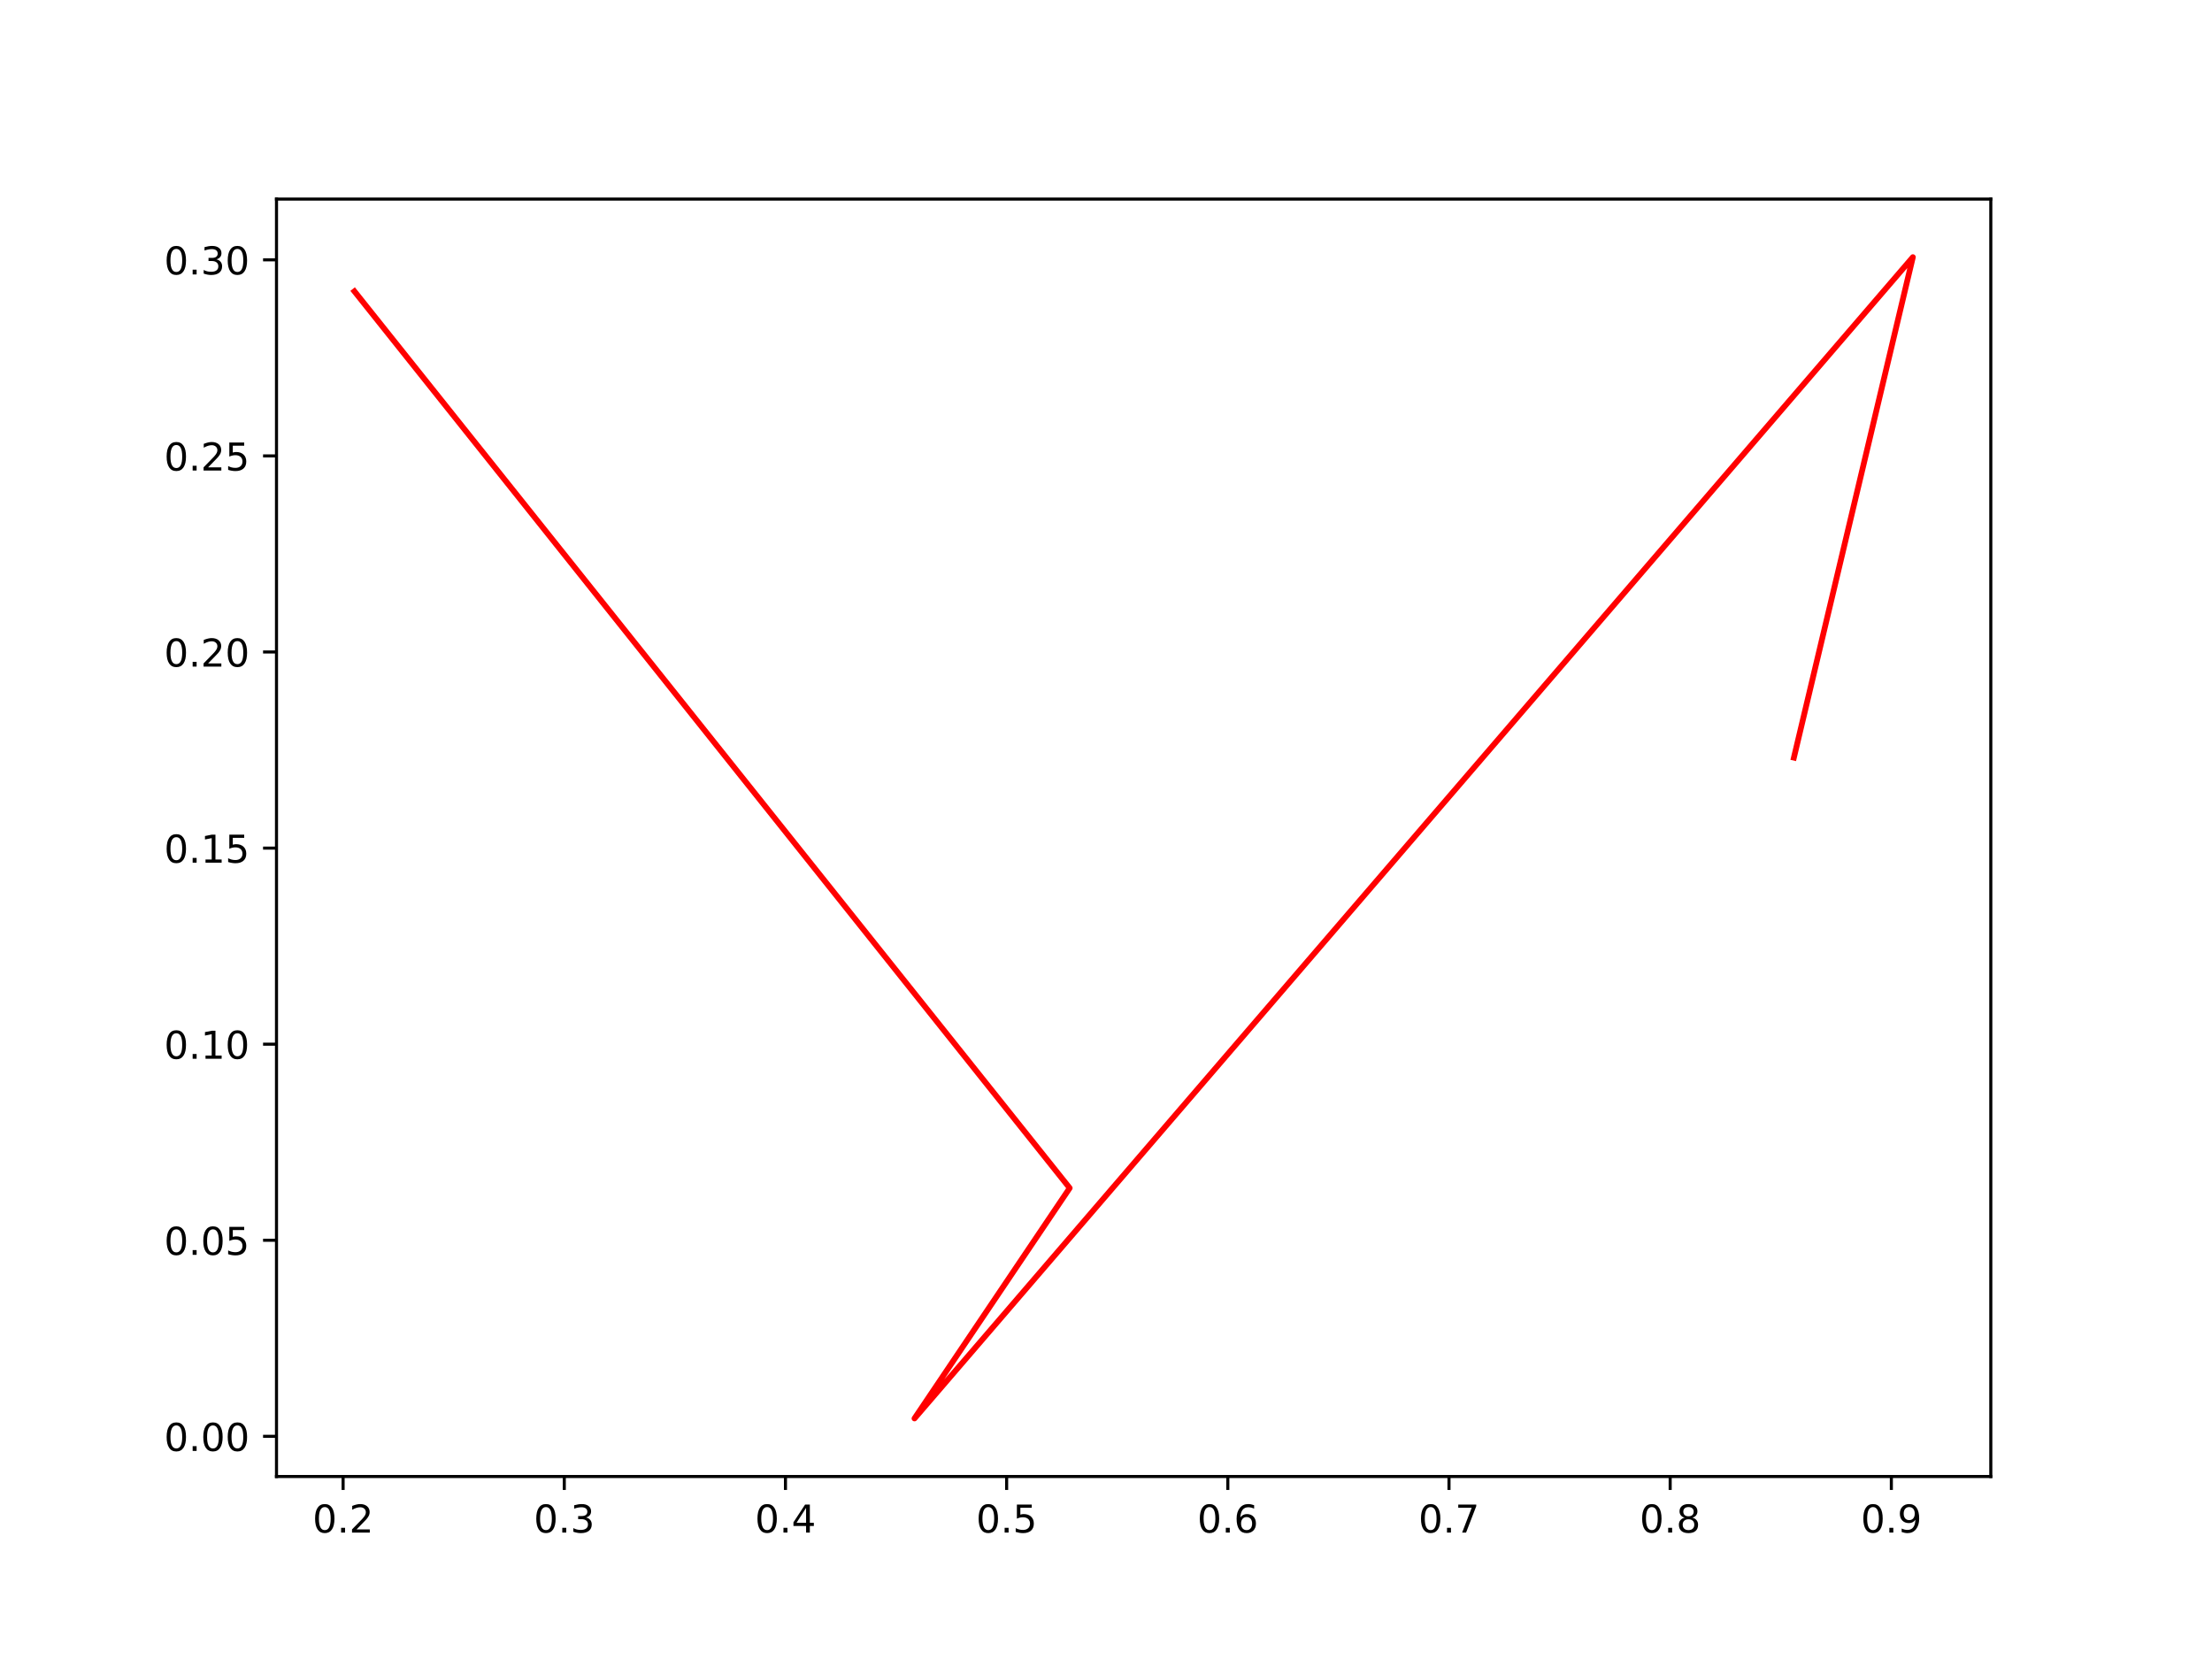
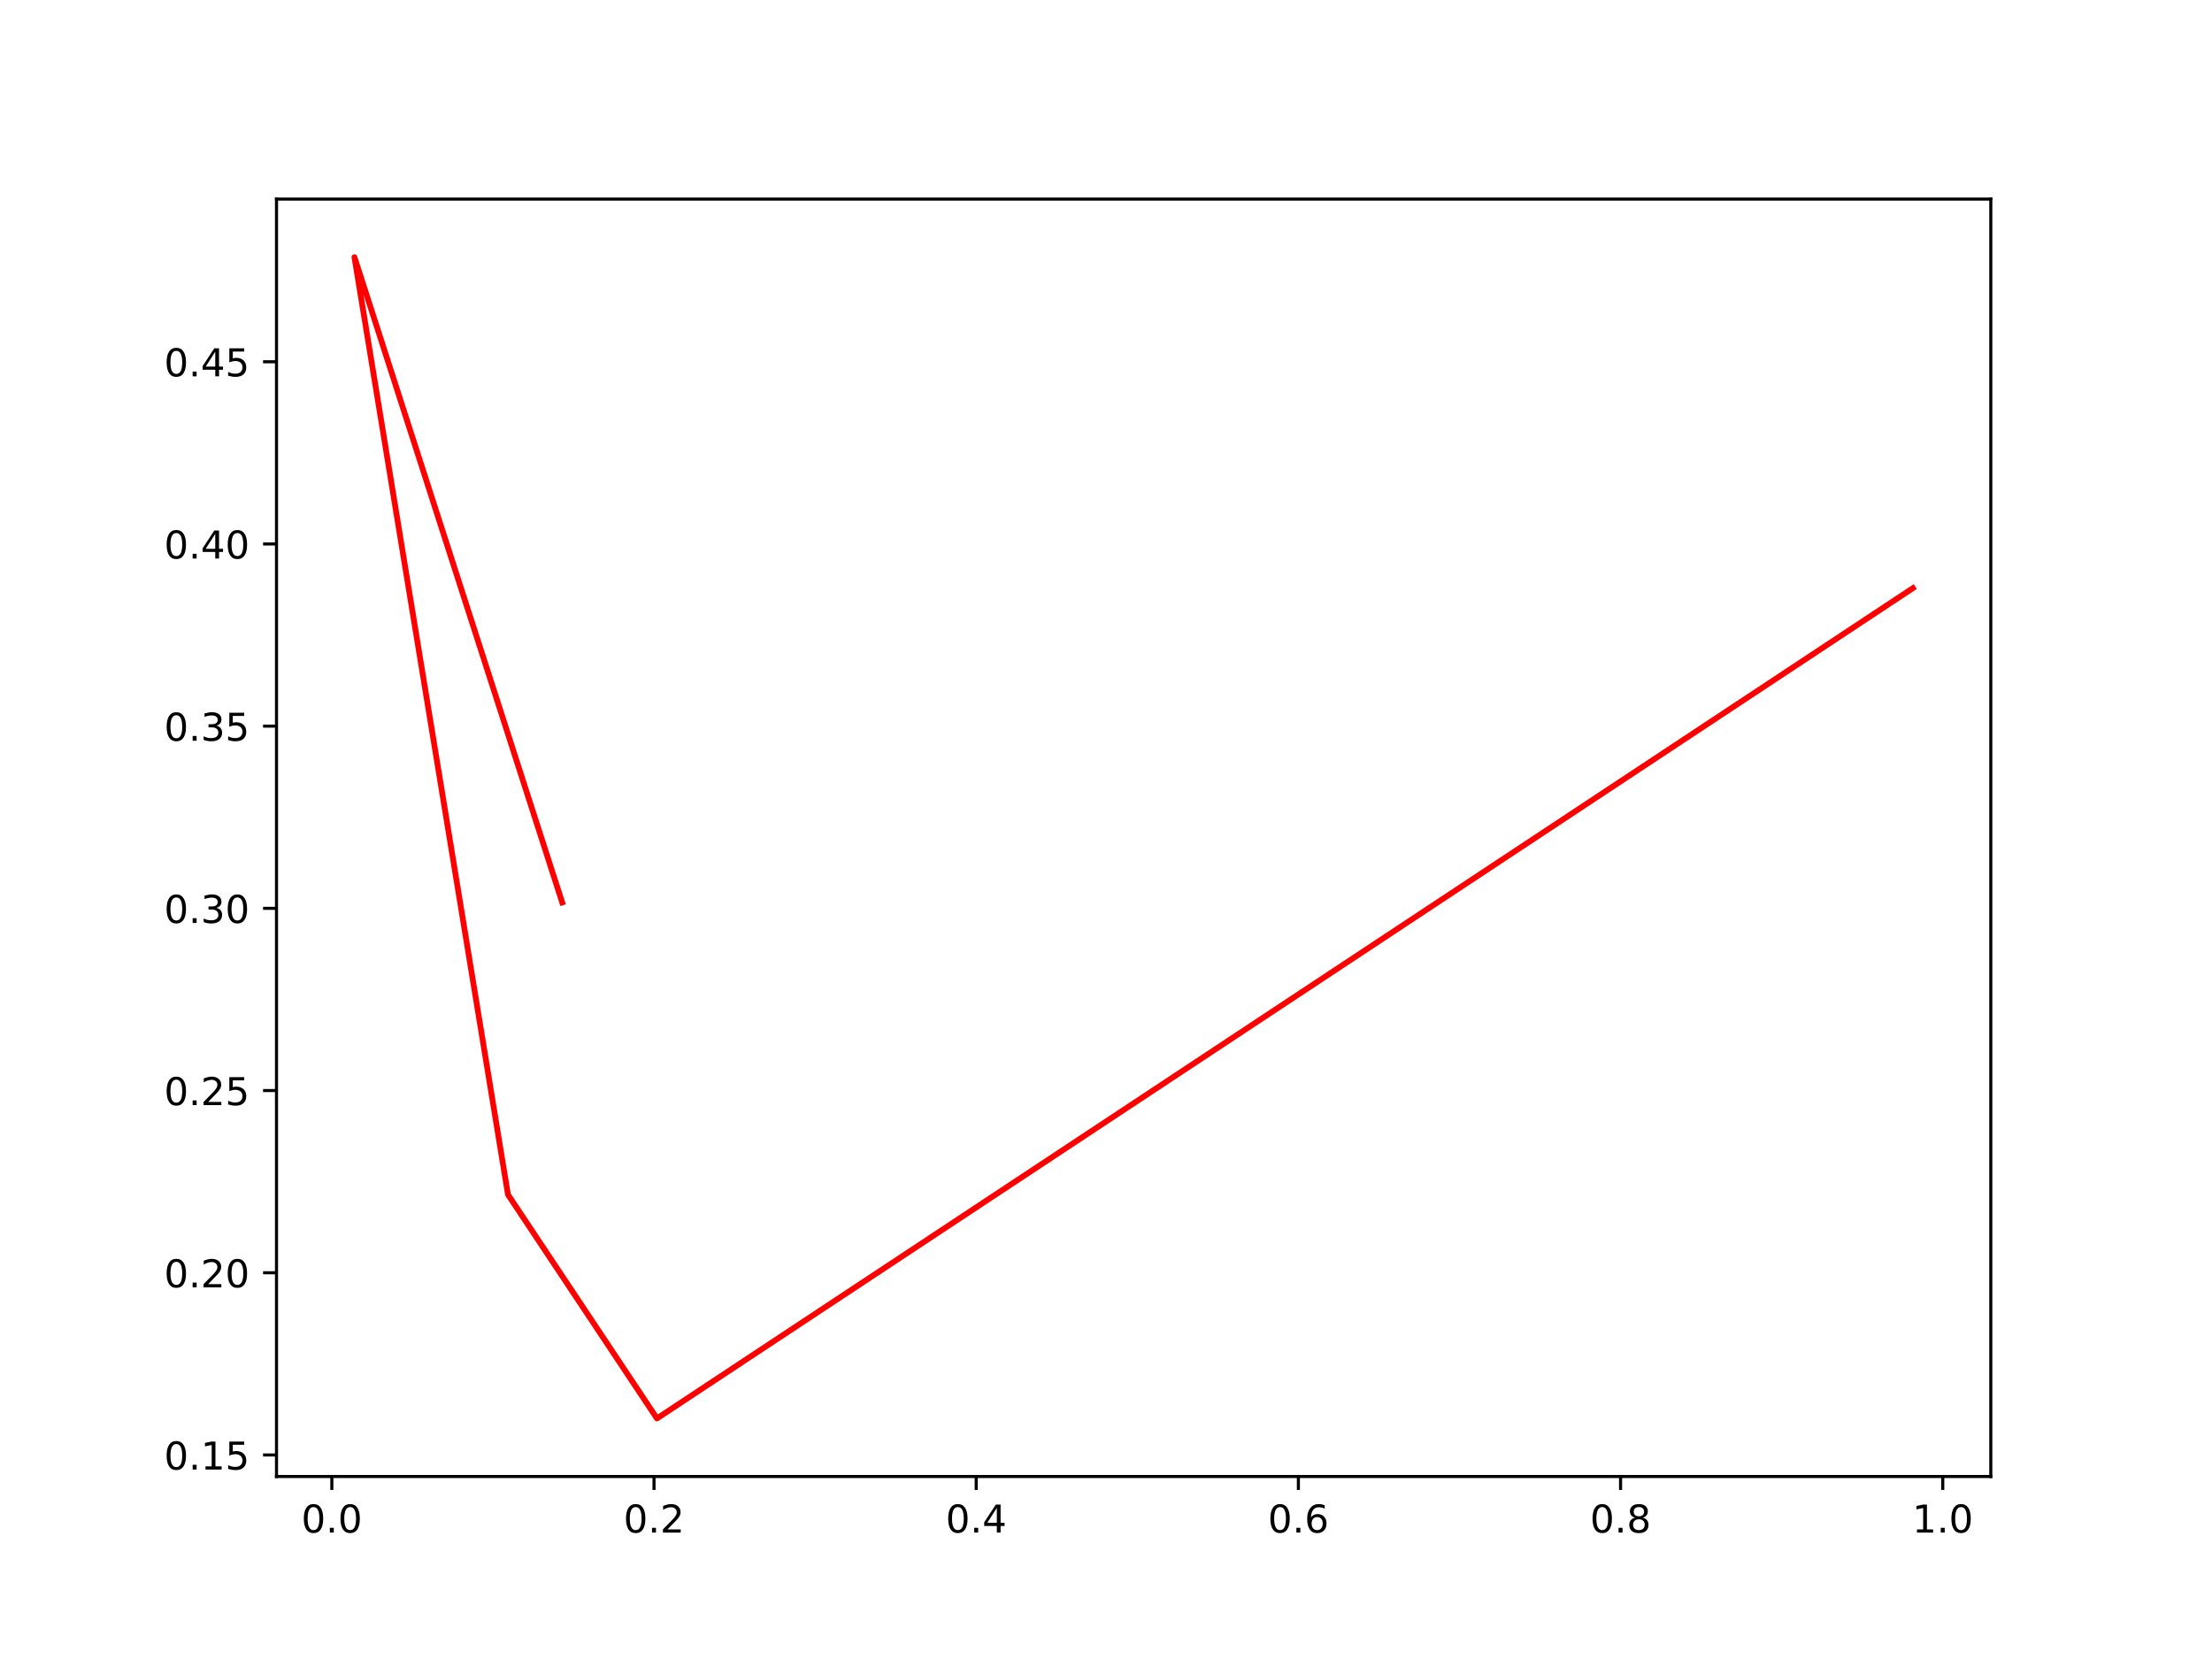
<svg xmlns="http://www.w3.org/2000/svg" xmlns:xlink="http://www.w3.org/1999/xlink" width="576pt" height="432pt" viewBox="0 0 576 432" version="1.1">
  <defs>
    <style type="text/css">*{stroke-linejoin: round; stroke-linecap: butt}</style>
  </defs>
  <g id="figure_1">
    <g id="patch_1">
      <path d="M 0 432  L 576 432  L 576 0  L 0 0  z " style="fill: #ffffff" />
    </g>
    <g id="axes_1">
      <g id="patch_2">
        <path d="M 72 384.48  L 518.4 384.48  L 518.4 51.84  L 72 51.84  z " style="fill: #ffffff" />
      </g>
      <g id="matplotlib.axis_1">
        <g id="xtick_1">
          <g id="line2d_1">
            <defs>
-               <path id="m82d41cfd91" d="M 0 0  L 0 3.5  " style="stroke: #000000; stroke-width: 0.8" />
+               <path id="m7027b0eb80" d="M 0 0  L 0 3.5  " style="stroke: #000000; stroke-width: 0.8" />
            </defs>
            <g>
-               <use xlink:href="#m82d41cfd91" x="89.344" y="384.48" style="stroke: #000000; stroke-width: 0.8" />
+               <use xlink:href="#m7027b0eb80" x="86.409" y="384.48" style="stroke: #000000; stroke-width: 0.8" />
            </g>
          </g>
          <g id="text_1">
-             <g transform="translate(81.39242 399.0784)scale(0.1 -0.1)">
+             <g transform="translate(78.45788 399.0784)scale(0.1 -0.1)">
              <defs>
                <path id="DejaVuSans-30" d="M 2034 4250  Q 1547 4250 1301 3770  Q 1056 3291 1056 2328  Q 1056 1369 1301 889  Q 1547 409 2034 409  Q 2525 409 2770 889  Q 3016 1369 3016 2328  Q 3016 3291 2770 3770  Q 2525 4250 2034 4250  z M 2034 4750  Q 2819 4750 3233 4129  Q 3647 3509 3647 2328  Q 3647 1150 3233 529  Q 2819 -91 2034 -91  Q 1250 -91 836 529  Q 422 1150 422 2328  Q 422 3509 836 4129  Q 1250 4750 2034 4750  z " transform="scale(0.015625)" />
                <path id="DejaVuSans-2e" d="M 684 794  L 1344 794  L 1344 0  L 684 0  L 684 794  z " transform="scale(0.015625)" />
-                 <path id="DejaVuSans-32" d="M 1228 531  L 3431 531  L 3431 0  L 469 0  L 469 531  Q 828 903 1448 1529  Q 2069 2156 2228 2338  Q 2531 2678 2651 2914  Q 2772 3150 2772 3378  Q 2772 3750 2511 3984  Q 2250 4219 1831 4219  Q 1534 4219 1204 4116  Q 875 4013 500 3803  L 500 4441  Q 881 4594 1212 4672  Q 1544 4750 1819 4750  Q 2544 4750 2975 4387  Q 3406 4025 3406 3419  Q 3406 3131 3298 2873  Q 3191 2616 2906 2266  Q 2828 2175 2409 1742  Q 1991 1309 1228 531  z " transform="scale(0.015625)" />
-               </defs>
-               <use xlink:href="#DejaVuSans-30" />
-               <use xlink:href="#DejaVuSans-2e" x="63.623" />
-               <use xlink:href="#DejaVuSans-32" x="95.41" />
+               </defs>
+               <use xlink:href="#DejaVuSans-30" />
+               <use xlink:href="#DejaVuSans-2e" x="63.623" />
+               <use xlink:href="#DejaVuSans-30" x="95.41" />
            </g>
          </g>
        </g>
        <g id="xtick_2">
          <g id="line2d_2">
            <g>
-               <use xlink:href="#m82d41cfd91" x="146.938" y="384.48" style="stroke: #000000; stroke-width: 0.8" />
+               <use xlink:href="#m7027b0eb80" x="170.305" y="384.48" style="stroke: #000000; stroke-width: 0.8" />
            </g>
          </g>
          <g id="text_2">
-             <g transform="translate(138.9866 399.0784)scale(0.1 -0.1)">
-               <defs>
-                 <path id="DejaVuSans-33" d="M 2597 2516  Q 3050 2419 3304 2112  Q 3559 1806 3559 1356  Q 3559 666 3084 287  Q 2609 -91 1734 -91  Q 1441 -91 1130 -33  Q 819 25 488 141  L 488 750  Q 750 597 1062 519  Q 1375 441 1716 441  Q 2309 441 2620 675  Q 2931 909 2931 1356  Q 2931 1769 2642 2001  Q 2353 2234 1838 2234  L 1294 2234  L 1294 2753  L 1863 2753  Q 2328 2753 2575 2939  Q 2822 3125 2822 3475  Q 2822 3834 2567 4026  Q 2313 4219 1838 4219  Q 1578 4219 1281 4162  Q 984 4106 628 3988  L 628 4550  Q 988 4650 1302 4700  Q 1616 4750 1894 4750  Q 2613 4750 3031 4423  Q 3450 4097 3450 3541  Q 3450 3153 3228 2886  Q 3006 2619 2597 2516  z " transform="scale(0.015625)" />
-               </defs>
-               <use xlink:href="#DejaVuSans-30" />
-               <use xlink:href="#DejaVuSans-2e" x="63.623" />
-               <use xlink:href="#DejaVuSans-33" x="95.41" />
+             <g transform="translate(162.3537 399.0784)scale(0.1 -0.1)">
+               <defs>
+                 <path id="DejaVuSans-32" d="M 1228 531  L 3431 531  L 3431 0  L 469 0  L 469 531  Q 828 903 1448 1529  Q 2069 2156 2228 2338  Q 2531 2678 2651 2914  Q 2772 3150 2772 3378  Q 2772 3750 2511 3984  Q 2250 4219 1831 4219  Q 1534 4219 1204 4116  Q 875 4013 500 3803  L 500 4441  Q 881 4594 1212 4672  Q 1544 4750 1819 4750  Q 2544 4750 2975 4387  Q 3406 4025 3406 3419  Q 3406 3131 3298 2873  Q 3191 2616 2906 2266  Q 2828 2175 2409 1742  Q 1991 1309 1228 531  z " transform="scale(0.015625)" />
+               </defs>
+               <use xlink:href="#DejaVuSans-30" />
+               <use xlink:href="#DejaVuSans-2e" x="63.623" />
+               <use xlink:href="#DejaVuSans-32" x="95.41" />
            </g>
          </g>
        </g>
        <g id="xtick_3">
          <g id="line2d_3">
            <g>
-               <use xlink:href="#m82d41cfd91" x="204.532" y="384.48" style="stroke: #000000; stroke-width: 0.8" />
+               <use xlink:href="#m7027b0eb80" x="254.201" y="384.48" style="stroke: #000000; stroke-width: 0.8" />
            </g>
          </g>
          <g id="text_3">
-             <g transform="translate(196.5807 399.0784)scale(0.1 -0.1)">
+             <g transform="translate(246.2495 399.0784)scale(0.1 -0.1)">
              <defs>
                <path id="DejaVuSans-34" d="M 2419 4116  L 825 1625  L 2419 1625  L 2419 4116  z M 2253 4666  L 3047 4666  L 3047 1625  L 3713 1625  L 3713 1100  L 3047 1100  L 3047 0  L 2419 0  L 2419 1100  L 313 1100  L 313 1709  L 2253 4666  z " transform="scale(0.015625)" />
              </defs>
              <use xlink:href="#DejaVuSans-30" />
              <use xlink:href="#DejaVuSans-2e" x="63.623" />
              <use xlink:href="#DejaVuSans-34" x="95.41" />
            </g>
          </g>
        </g>
        <g id="xtick_4">
          <g id="line2d_4">
            <g>
-               <use xlink:href="#m82d41cfd91" x="262.126" y="384.48" style="stroke: #000000; stroke-width: 0.8" />
+               <use xlink:href="#m7027b0eb80" x="338.097" y="384.48" style="stroke: #000000; stroke-width: 0.8" />
            </g>
          </g>
          <g id="text_4">
-             <g transform="translate(254.1748 399.0784)scale(0.1 -0.1)">
-               <defs>
-                 <path id="DejaVuSans-35" d="M 691 4666  L 3169 4666  L 3169 4134  L 1269 4134  L 1269 2991  Q 1406 3038 1543 3061  Q 1681 3084 1819 3084  Q 2600 3084 3056 2656  Q 3513 2228 3513 1497  Q 3513 744 3044 326  Q 2575 -91 1722 -91  Q 1428 -91 1123 -41  Q 819 9 494 109  L 494 744  Q 775 591 1075 516  Q 1375 441 1709 441  Q 2250 441 2565 725  Q 2881 1009 2881 1497  Q 2881 1984 2565 2268  Q 2250 2553 1709 2553  Q 1456 2553 1204 2497  Q 953 2441 691 2322  L 691 4666  z " transform="scale(0.015625)" />
-               </defs>
-               <use xlink:href="#DejaVuSans-30" />
-               <use xlink:href="#DejaVuSans-2e" x="63.623" />
-               <use xlink:href="#DejaVuSans-35" x="95.41" />
+             <g transform="translate(330.1453 399.0784)scale(0.1 -0.1)">
+               <defs>
+                 <path id="DejaVuSans-36" d="M 2113 2584  Q 1688 2584 1439 2293  Q 1191 2003 1191 1497  Q 1191 994 1439 701  Q 1688 409 2113 409  Q 2538 409 2786 701  Q 3034 994 3034 1497  Q 3034 2003 2786 2293  Q 2538 2584 2113 2584  z M 3366 4563  L 3366 3988  Q 3128 4100 2886 4159  Q 2644 4219 2406 4219  Q 1781 4219 1451 3797  Q 1122 3375 1075 2522  Q 1259 2794 1537 2939  Q 1816 3084 2150 3084  Q 2853 3084 3261 2657  Q 3669 2231 3669 1497  Q 3669 778 3244 343  Q 2819 -91 2113 -91  Q 1303 -91 875 529  Q 447 1150 447 2328  Q 447 3434 972 4092  Q 1497 4750 2381 4750  Q 2619 4750 2861 4703  Q 3103 4656 3366 4563  z " transform="scale(0.015625)" />
+               </defs>
+               <use xlink:href="#DejaVuSans-30" />
+               <use xlink:href="#DejaVuSans-2e" x="63.623" />
+               <use xlink:href="#DejaVuSans-36" x="95.41" />
            </g>
          </g>
        </g>
        <g id="xtick_5">
          <g id="line2d_5">
            <g>
-               <use xlink:href="#m82d41cfd91" x="319.721" y="384.48" style="stroke: #000000; stroke-width: 0.8" />
+               <use xlink:href="#m7027b0eb80" x="421.993" y="384.48" style="stroke: #000000; stroke-width: 0.8" />
            </g>
          </g>
          <g id="text_5">
-             <g transform="translate(311.769 399.0784)scale(0.1 -0.1)">
-               <defs>
-                 <path id="DejaVuSans-36" d="M 2113 2584  Q 1688 2584 1439 2293  Q 1191 2003 1191 1497  Q 1191 994 1439 701  Q 1688 409 2113 409  Q 2538 409 2786 701  Q 3034 994 3034 1497  Q 3034 2003 2786 2293  Q 2538 2584 2113 2584  z M 3366 4563  L 3366 3988  Q 3128 4100 2886 4159  Q 2644 4219 2406 4219  Q 1781 4219 1451 3797  Q 1122 3375 1075 2522  Q 1259 2794 1537 2939  Q 1816 3084 2150 3084  Q 2853 3084 3261 2657  Q 3669 2231 3669 1497  Q 3669 778 3244 343  Q 2819 -91 2113 -91  Q 1303 -91 875 529  Q 447 1150 447 2328  Q 447 3434 972 4092  Q 1497 4750 2381 4750  Q 2619 4750 2861 4703  Q 3103 4656 3366 4563  z " transform="scale(0.015625)" />
-               </defs>
-               <use xlink:href="#DejaVuSans-30" />
-               <use xlink:href="#DejaVuSans-2e" x="63.623" />
-               <use xlink:href="#DejaVuSans-36" x="95.41" />
+             <g transform="translate(414.0411 399.0784)scale(0.1 -0.1)">
+               <defs>
+                 <path id="DejaVuSans-38" d="M 2034 2216  Q 1584 2216 1326 1975  Q 1069 1734 1069 1313  Q 1069 891 1326 650  Q 1584 409 2034 409  Q 2484 409 2743 651  Q 3003 894 3003 1313  Q 3003 1734 2745 1975  Q 2488 2216 2034 2216  z M 1403 2484  Q 997 2584 770 2862  Q 544 3141 544 3541  Q 544 4100 942 4425  Q 1341 4750 2034 4750  Q 2731 4750 3128 4425  Q 3525 4100 3525 3541  Q 3525 3141 3298 2862  Q 3072 2584 2669 2484  Q 3125 2378 3379 2068  Q 3634 1759 3634 1313  Q 3634 634 3220 271  Q 2806 -91 2034 -91  Q 1263 -91 848 271  Q 434 634 434 1313  Q 434 1759 690 2068  Q 947 2378 1403 2484  z M 1172 3481  Q 1172 3119 1398 2916  Q 1625 2713 2034 2713  Q 2441 2713 2670 2916  Q 2900 3119 2900 3481  Q 2900 3844 2670 4047  Q 2441 4250 2034 4250  Q 1625 4250 1398 4047  Q 1172 3844 1172 3481  z " transform="scale(0.015625)" />
+               </defs>
+               <use xlink:href="#DejaVuSans-30" />
+               <use xlink:href="#DejaVuSans-2e" x="63.623" />
+               <use xlink:href="#DejaVuSans-38" x="95.41" />
            </g>
          </g>
        </g>
        <g id="xtick_6">
          <g id="line2d_6">
            <g>
-               <use xlink:href="#m82d41cfd91" x="377.315" y="384.48" style="stroke: #000000; stroke-width: 0.8" />
+               <use xlink:href="#m7027b0eb80" x="505.889" y="384.48" style="stroke: #000000; stroke-width: 0.8" />
            </g>
          </g>
          <g id="text_6">
-             <g transform="translate(369.3631 399.0784)scale(0.1 -0.1)">
-               <defs>
-                 <path id="DejaVuSans-37" d="M 525 4666  L 3525 4666  L 3525 4397  L 1831 0  L 1172 0  L 2766 4134  L 525 4134  L 525 4666  z " transform="scale(0.015625)" />
-               </defs>
-               <use xlink:href="#DejaVuSans-30" />
-               <use xlink:href="#DejaVuSans-2e" x="63.623" />
-               <use xlink:href="#DejaVuSans-37" x="95.41" />
-             </g>
-           </g>
-         </g>
-         <g id="xtick_7">
-           <g id="line2d_7">
-             <g>
-               <use xlink:href="#m82d41cfd91" x="434.909" y="384.48" style="stroke: #000000; stroke-width: 0.8" />
-             </g>
-           </g>
-           <g id="text_7">
-             <g transform="translate(426.9573 399.0784)scale(0.1 -0.1)">
-               <defs>
-                 <path id="DejaVuSans-38" d="M 2034 2216  Q 1584 2216 1326 1975  Q 1069 1734 1069 1313  Q 1069 891 1326 650  Q 1584 409 2034 409  Q 2484 409 2743 651  Q 3003 894 3003 1313  Q 3003 1734 2745 1975  Q 2488 2216 2034 2216  z M 1403 2484  Q 997 2584 770 2862  Q 544 3141 544 3541  Q 544 4100 942 4425  Q 1341 4750 2034 4750  Q 2731 4750 3128 4425  Q 3525 4100 3525 3541  Q 3525 3141 3298 2862  Q 3072 2584 2669 2484  Q 3125 2378 3379 2068  Q 3634 1759 3634 1313  Q 3634 634 3220 271  Q 2806 -91 2034 -91  Q 1263 -91 848 271  Q 434 634 434 1313  Q 434 1759 690 2068  Q 947 2378 1403 2484  z M 1172 3481  Q 1172 3119 1398 2916  Q 1625 2713 2034 2713  Q 2441 2713 2670 2916  Q 2900 3119 2900 3481  Q 2900 3844 2670 4047  Q 2441 4250 2034 4250  Q 1625 4250 1398 4047  Q 1172 3844 1172 3481  z " transform="scale(0.015625)" />
-               </defs>
-               <use xlink:href="#DejaVuSans-30" />
-               <use xlink:href="#DejaVuSans-2e" x="63.623" />
-               <use xlink:href="#DejaVuSans-38" x="95.41" />
-             </g>
-           </g>
-         </g>
-         <g id="xtick_8">
-           <g id="line2d_8">
-             <g>
-               <use xlink:href="#m82d41cfd91" x="492.503" y="384.48" style="stroke: #000000; stroke-width: 0.8" />
-             </g>
-           </g>
-           <g id="text_8">
-             <g transform="translate(484.5514 399.0784)scale(0.1 -0.1)">
-               <defs>
-                 <path id="DejaVuSans-39" d="M 703 97  L 703 672  Q 941 559 1184 500  Q 1428 441 1663 441  Q 2288 441 2617 861  Q 2947 1281 2994 2138  Q 2813 1869 2534 1725  Q 2256 1581 1919 1581  Q 1219 1581 811 2004  Q 403 2428 403 3163  Q 403 3881 828 4315  Q 1253 4750 1959 4750  Q 2769 4750 3195 4129  Q 3622 3509 3622 2328  Q 3622 1225 3098 567  Q 2575 -91 1691 -91  Q 1453 -91 1209 -44  Q 966 3 703 97  z M 1959 2075  Q 2384 2075 2632 2365  Q 2881 2656 2881 3163  Q 2881 3666 2632 3958  Q 2384 4250 1959 4250  Q 1534 4250 1286 3958  Q 1038 3666 1038 3163  Q 1038 2656 1286 2365  Q 1534 2075 1959 2075  z " transform="scale(0.015625)" />
-               </defs>
-               <use xlink:href="#DejaVuSans-30" />
-               <use xlink:href="#DejaVuSans-2e" x="63.623" />
-               <use xlink:href="#DejaVuSans-39" x="95.41" />
+             <g transform="translate(497.937 399.0784)scale(0.1 -0.1)">
+               <defs>
+                 <path id="DejaVuSans-31" d="M 794 531  L 1825 531  L 1825 4091  L 703 3866  L 703 4441  L 1819 4666  L 2450 4666  L 2450 531  L 3481 531  L 3481 0  L 794 0  L 794 531  z " transform="scale(0.015625)" />
+               </defs>
+               <use xlink:href="#DejaVuSans-31" />
+               <use xlink:href="#DejaVuSans-2e" x="63.623" />
+               <use xlink:href="#DejaVuSans-30" x="95.41" />
            </g>
          </g>
        </g>
      </g>
      <g id="matplotlib.axis_2">
        <g id="ytick_1">
-           <g id="line2d_9">
+           <g id="line2d_7">
            <defs>
-               <path id="mae235ff8c3" d="M 0 0  L -3.5 0  " style="stroke: #000000; stroke-width: 0.8" />
+               <path id="m24072cf2d8" d="M 0 0  L -3.5 0  " style="stroke: #000000; stroke-width: 0.8" />
            </defs>
            <g>
-               <use xlink:href="#mae235ff8c3" x="72" y="374.018" style="stroke: #000000; stroke-width: 0.8" />
-             </g>
-           </g>
-           <g id="text_9">
-             <g transform="translate(42.73438 377.8169)scale(0.1 -0.1)">
-               <use xlink:href="#DejaVuSans-30" />
-               <use xlink:href="#DejaVuSans-2e" x="63.623" />
-               <use xlink:href="#DejaVuSans-30" x="95.41" />
-               <use xlink:href="#DejaVuSans-30" x="159.033" />
+               <use xlink:href="#m24072cf2d8" x="72" y="378.867" style="stroke: #000000; stroke-width: 0.8" />
+             </g>
+           </g>
+           <g id="text_7">
+             <g transform="translate(42.73438 382.6661)scale(0.1 -0.1)">
+               <defs>
+                 <path id="DejaVuSans-35" d="M 691 4666  L 3169 4666  L 3169 4134  L 1269 4134  L 1269 2991  Q 1406 3038 1543 3061  Q 1681 3084 1819 3084  Q 2600 3084 3056 2656  Q 3513 2228 3513 1497  Q 3513 744 3044 326  Q 2575 -91 1722 -91  Q 1428 -91 1123 -41  Q 819 9 494 109  L 494 744  Q 775 591 1075 516  Q 1375 441 1709 441  Q 2250 441 2565 725  Q 2881 1009 2881 1497  Q 2881 1984 2565 2268  Q 2250 2553 1709 2553  Q 1456 2553 1204 2497  Q 953 2441 691 2322  L 691 4666  z " transform="scale(0.015625)" />
+               </defs>
+               <use xlink:href="#DejaVuSans-30" />
+               <use xlink:href="#DejaVuSans-2e" x="63.623" />
+               <use xlink:href="#DejaVuSans-31" x="95.41" />
+               <use xlink:href="#DejaVuSans-35" x="159.033" />
            </g>
          </g>
        </g>
        <g id="ytick_2">
-           <g id="line2d_10">
-             <g>
-               <use xlink:href="#mae235ff8c3" x="72" y="322.958" style="stroke: #000000; stroke-width: 0.8" />
-             </g>
-           </g>
-           <g id="text_10">
-             <g transform="translate(42.73438 326.7576)scale(0.1 -0.1)">
-               <use xlink:href="#DejaVuSans-30" />
-               <use xlink:href="#DejaVuSans-2e" x="63.623" />
-               <use xlink:href="#DejaVuSans-30" x="95.41" />
-               <use xlink:href="#DejaVuSans-35" x="159.033" />
-             </g>
-           </g>
-         </g>
-         <g id="ytick_3">
-           <g id="line2d_11">
-             <g>
-               <use xlink:href="#mae235ff8c3" x="72" y="271.899" style="stroke: #000000; stroke-width: 0.8" />
-             </g>
-           </g>
-           <g id="text_11">
-             <g transform="translate(42.73438 275.6984)scale(0.1 -0.1)">
-               <defs>
-                 <path id="DejaVuSans-31" d="M 794 531  L 1825 531  L 1825 4091  L 703 3866  L 703 4441  L 1819 4666  L 2450 4666  L 2450 531  L 3481 531  L 3481 0  L 794 0  L 794 531  z " transform="scale(0.015625)" />
-               </defs>
-               <use xlink:href="#DejaVuSans-30" />
-               <use xlink:href="#DejaVuSans-2e" x="63.623" />
-               <use xlink:href="#DejaVuSans-31" x="95.41" />
-               <use xlink:href="#DejaVuSans-30" x="159.033" />
-             </g>
-           </g>
-         </g>
-         <g id="ytick_4">
-           <g id="line2d_12">
-             <g>
-               <use xlink:href="#mae235ff8c3" x="72" y="220.84" style="stroke: #000000; stroke-width: 0.8" />
-             </g>
-           </g>
-           <g id="text_12">
-             <g transform="translate(42.73438 224.6392)scale(0.1 -0.1)">
-               <use xlink:href="#DejaVuSans-30" />
-               <use xlink:href="#DejaVuSans-2e" x="63.623" />
-               <use xlink:href="#DejaVuSans-31" x="95.41" />
-               <use xlink:href="#DejaVuSans-35" x="159.033" />
-             </g>
-           </g>
-         </g>
-         <g id="ytick_5">
-           <g id="line2d_13">
-             <g>
-               <use xlink:href="#mae235ff8c3" x="72" y="169.781" style="stroke: #000000; stroke-width: 0.8" />
-             </g>
-           </g>
-           <g id="text_13">
-             <g transform="translate(42.73438 173.5799)scale(0.1 -0.1)">
+           <g id="line2d_8">
+             <g>
+               <use xlink:href="#m24072cf2d8" x="72" y="331.422" style="stroke: #000000; stroke-width: 0.8" />
+             </g>
+           </g>
+           <g id="text_8">
+             <g transform="translate(42.73438 335.2214)scale(0.1 -0.1)">
              <use xlink:href="#DejaVuSans-30" />
              <use xlink:href="#DejaVuSans-2e" x="63.623" />
              <use xlink:href="#DejaVuSans-32" x="95.41" />
              <use xlink:href="#DejaVuSans-30" x="159.033" />
            </g>
          </g>
        </g>
-         <g id="ytick_6">
-           <g id="line2d_14">
-             <g>
-               <use xlink:href="#mae235ff8c3" x="72" y="118.721" style="stroke: #000000; stroke-width: 0.8" />
-             </g>
-           </g>
-           <g id="text_14">
-             <g transform="translate(42.73438 122.5207)scale(0.1 -0.1)">
+         <g id="ytick_3">
+           <g id="line2d_9">
+             <g>
+               <use xlink:href="#m24072cf2d8" x="72" y="283.978" style="stroke: #000000; stroke-width: 0.8" />
+             </g>
+           </g>
+           <g id="text_9">
+             <g transform="translate(42.73438 287.7768)scale(0.1 -0.1)">
              <use xlink:href="#DejaVuSans-30" />
              <use xlink:href="#DejaVuSans-2e" x="63.623" />
              <use xlink:href="#DejaVuSans-32" x="95.41" />
              <use xlink:href="#DejaVuSans-35" x="159.033" />
            </g>
          </g>
        </g>
-         <g id="ytick_7">
-           <g id="line2d_15">
-             <g>
-               <use xlink:href="#mae235ff8c3" x="72" y="67.662" style="stroke: #000000; stroke-width: 0.8" />
-             </g>
-           </g>
-           <g id="text_15">
-             <g transform="translate(42.73438 71.46146)scale(0.1 -0.1)">
+         <g id="ytick_4">
+           <g id="line2d_10">
+             <g>
+               <use xlink:href="#m24072cf2d8" x="72" y="236.533" style="stroke: #000000; stroke-width: 0.8" />
+             </g>
+           </g>
+           <g id="text_10">
+             <g transform="translate(42.73438 240.3321)scale(0.1 -0.1)">
+               <defs>
+                 <path id="DejaVuSans-33" d="M 2597 2516  Q 3050 2419 3304 2112  Q 3559 1806 3559 1356  Q 3559 666 3084 287  Q 2609 -91 1734 -91  Q 1441 -91 1130 -33  Q 819 25 488 141  L 488 750  Q 750 597 1062 519  Q 1375 441 1716 441  Q 2309 441 2620 675  Q 2931 909 2931 1356  Q 2931 1769 2642 2001  Q 2353 2234 1838 2234  L 1294 2234  L 1294 2753  L 1863 2753  Q 2328 2753 2575 2939  Q 2822 3125 2822 3475  Q 2822 3834 2567 4026  Q 2313 4219 1838 4219  Q 1578 4219 1281 4162  Q 984 4106 628 3988  L 628 4550  Q 988 4650 1302 4700  Q 1616 4750 1894 4750  Q 2613 4750 3031 4423  Q 3450 4097 3450 3541  Q 3450 3153 3228 2886  Q 3006 2619 2597 2516  z " transform="scale(0.015625)" />
+               </defs>
              <use xlink:href="#DejaVuSans-30" />
              <use xlink:href="#DejaVuSans-2e" x="63.623" />
              <use xlink:href="#DejaVuSans-33" x="95.41" />
              <use xlink:href="#DejaVuSans-30" x="159.033" />
            </g>
          </g>
        </g>
-       </g>
-       <g id="line2d_16">
-         <path d="M 467.123 197.295  L 498.109 66.96  L 238.133 369.36  L 278.546 309.364  L 92.291 75.861  " clip-path="url(#p8ccec8e1b5)" style="fill: none; stroke: #ff0000; stroke-width: 1.5; stroke-linecap: square" />
+         <g id="ytick_5">
+           <g id="line2d_11">
+             <g>
+               <use xlink:href="#m24072cf2d8" x="72" y="189.088" style="stroke: #000000; stroke-width: 0.8" />
+             </g>
+           </g>
+           <g id="text_11">
+             <g transform="translate(42.73438 192.8874)scale(0.1 -0.1)">
+               <use xlink:href="#DejaVuSans-30" />
+               <use xlink:href="#DejaVuSans-2e" x="63.623" />
+               <use xlink:href="#DejaVuSans-33" x="95.41" />
+               <use xlink:href="#DejaVuSans-35" x="159.033" />
+             </g>
+           </g>
+         </g>
+         <g id="ytick_6">
+           <g id="line2d_12">
+             <g>
+               <use xlink:href="#m24072cf2d8" x="72" y="141.643" style="stroke: #000000; stroke-width: 0.8" />
+             </g>
+           </g>
+           <g id="text_12">
+             <g transform="translate(42.73438 145.4427)scale(0.1 -0.1)">
+               <use xlink:href="#DejaVuSans-30" />
+               <use xlink:href="#DejaVuSans-2e" x="63.623" />
+               <use xlink:href="#DejaVuSans-34" x="95.41" />
+               <use xlink:href="#DejaVuSans-30" x="159.033" />
+             </g>
+           </g>
+         </g>
+         <g id="ytick_7">
+           <g id="line2d_13">
+             <g>
+               <use xlink:href="#m24072cf2d8" x="72" y="94.199" style="stroke: #000000; stroke-width: 0.8" />
+             </g>
+           </g>
+           <g id="text_13">
+             <g transform="translate(42.73438 97.99803)scale(0.1 -0.1)">
+               <use xlink:href="#DejaVuSans-30" />
+               <use xlink:href="#DejaVuSans-2e" x="63.623" />
+               <use xlink:href="#DejaVuSans-34" x="95.41" />
+               <use xlink:href="#DejaVuSans-35" x="159.033" />
+             </g>
+           </g>
+         </g>
+       </g>
+       <g id="line2d_14">
+         <path d="M 498.109 153.151  L 171.067 369.36  L 132.279 311.083  L 92.291 66.96  L 146.395 234.992  " clip-path="url(#pd9ae4a0db3)" style="fill: none; stroke: #ff0000; stroke-width: 1.5; stroke-linecap: square" />
      </g>
      <g id="patch_3">
        <path d="M 72 384.48  L 72 51.84  " style="fill: none; stroke: #000000; stroke-width: 0.8; stroke-linejoin: miter; stroke-linecap: square" />
      </g>
      <g id="patch_4">
        <path d="M 518.4 384.48  L 518.4 51.84  " style="fill: none; stroke: #000000; stroke-width: 0.8; stroke-linejoin: miter; stroke-linecap: square" />
      </g>
      <g id="patch_5">
        <path d="M 72 384.48  L 518.4 384.48  " style="fill: none; stroke: #000000; stroke-width: 0.8; stroke-linejoin: miter; stroke-linecap: square" />
      </g>
      <g id="patch_6">
        <path d="M 72 51.84  L 518.4 51.84  " style="fill: none; stroke: #000000; stroke-width: 0.8; stroke-linejoin: miter; stroke-linecap: square" />
      </g>
    </g>
  </g>
  <defs>
-     <clipPath id="p8ccec8e1b5">
+     <clipPath id="pd9ae4a0db3">
      <rect x="72" y="51.84" width="446.4" height="332.64" />
    </clipPath>
  </defs>
</svg>
